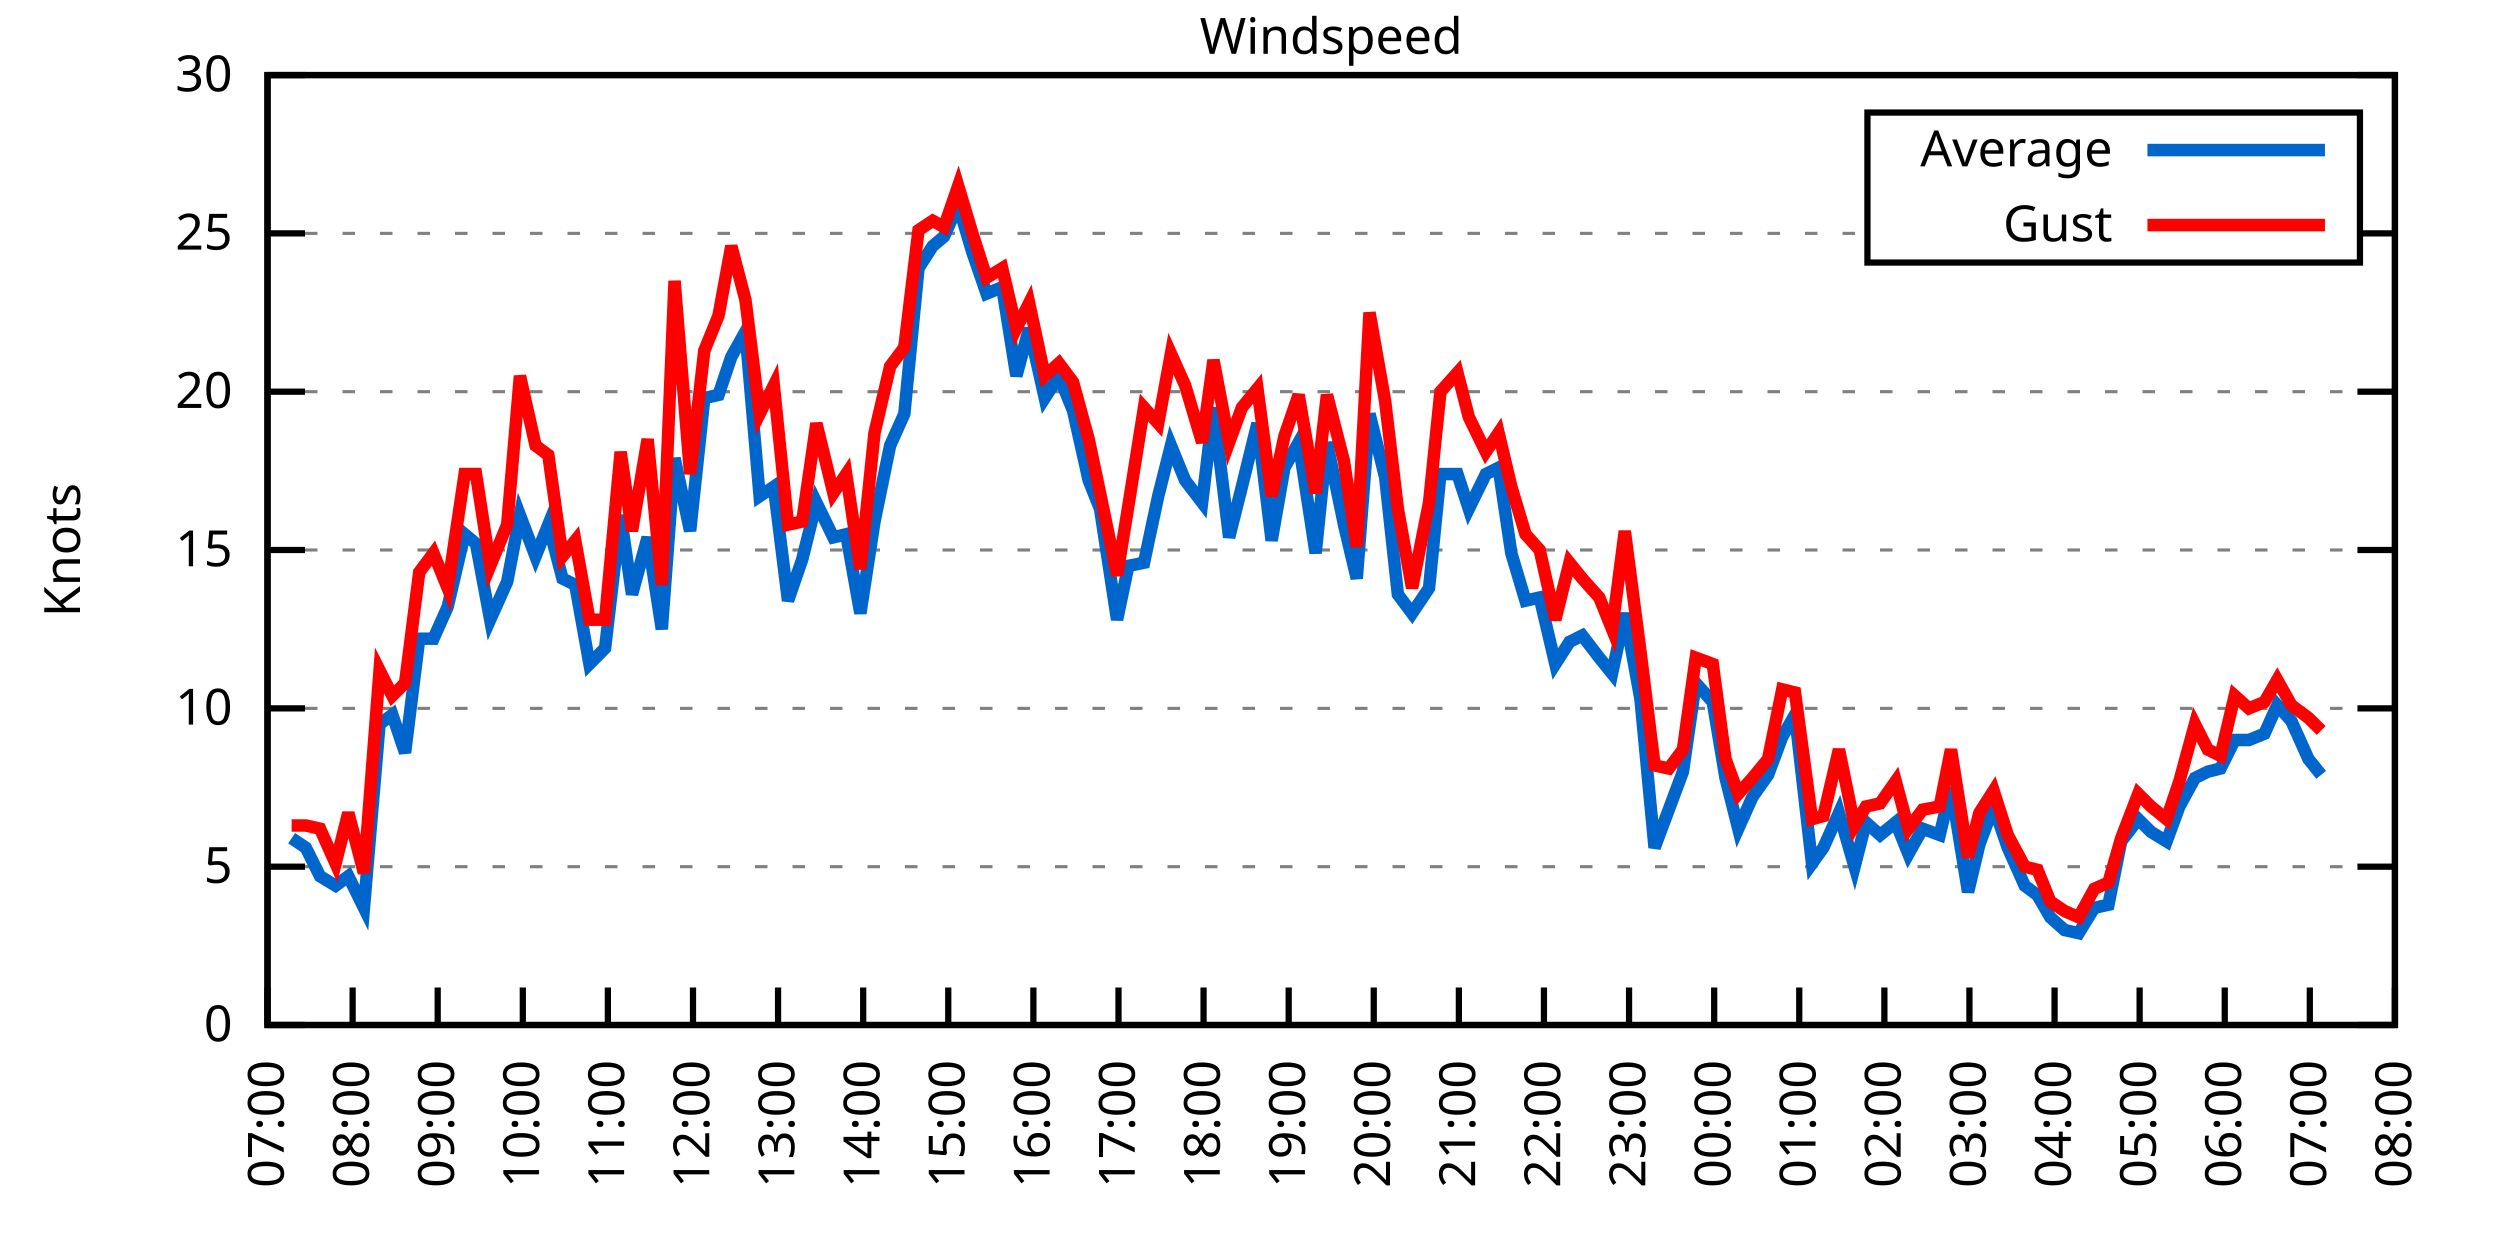
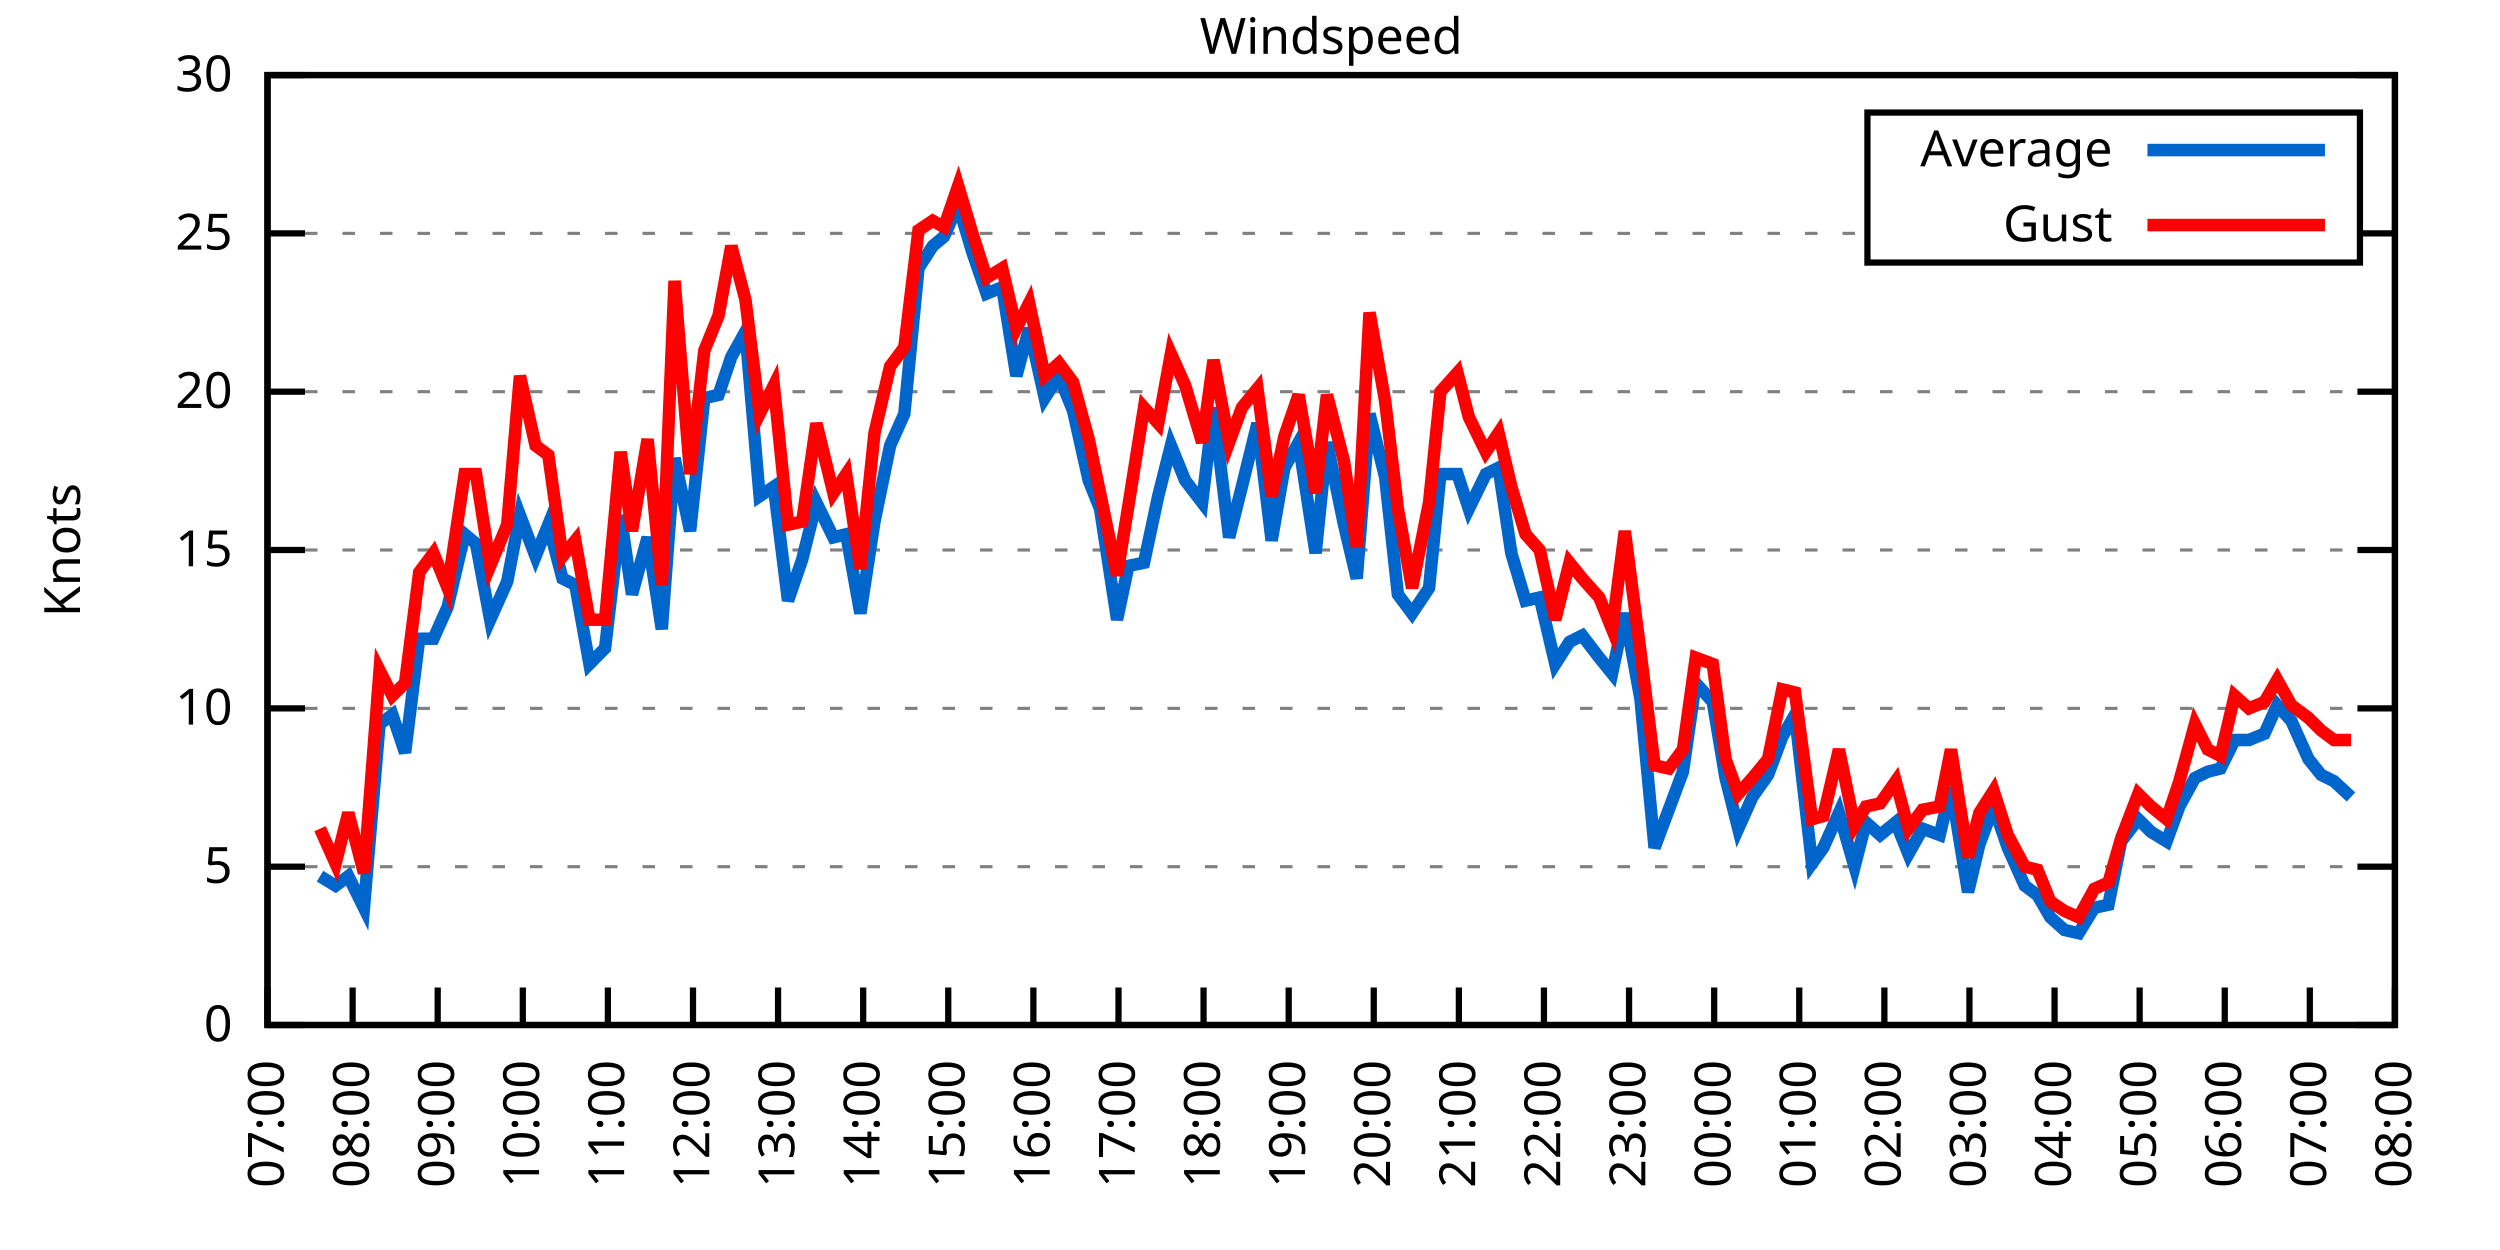
<svg xmlns="http://www.w3.org/2000/svg" xmlns:xlink="http://www.w3.org/1999/xlink" width="400" height="200" viewBox="0 0 400 200">
  <g id="gnuplot_canvas">
    <rect x="0" y="0" width="400" height="200" fill="none" />
    <defs>
      <circle id="gpDot" r="0.5" stroke-width="0.5" stroke="currentColor" />
      <path id="gpPt0" stroke-width="0.333" stroke="currentColor" d="M-1,0 h2 M0,-1 v2" />
      <path id="gpPt1" stroke-width="0.333" stroke="currentColor" d="M-1,-1 L1,1 M1,-1 L-1,1" />
      <path id="gpPt2" stroke-width="0.333" stroke="currentColor" d="M-1,0 L1,0 M0,-1 L0,1 M-1,-1 L1,1 M-1,1 L1,-1" />
      <rect id="gpPt3" stroke-width="0.333" stroke="currentColor" x="-1" y="-1" width="2" height="2" />
      <rect id="gpPt4" stroke-width="0.333" stroke="currentColor" fill="currentColor" x="-1" y="-1" width="2" height="2" />
      <circle id="gpPt5" stroke-width="0.333" stroke="currentColor" cx="0" cy="0" r="1" />
      <use xlink:href="#gpPt5" id="gpPt6" fill="currentColor" stroke="none" />
      <path id="gpPt7" stroke-width="0.333" stroke="currentColor" d="M0,-1.33 L-1.33,0.67 L1.33,0.67 z" />
      <use xlink:href="#gpPt7" id="gpPt8" fill="currentColor" stroke="none" />
      <use xlink:href="#gpPt7" id="gpPt9" stroke="currentColor" transform="rotate(180)" />
      <use xlink:href="#gpPt9" id="gpPt10" fill="currentColor" stroke="none" />
      <use xlink:href="#gpPt3" id="gpPt11" stroke="currentColor" transform="rotate(45)" />
      <use xlink:href="#gpPt11" id="gpPt12" fill="currentColor" stroke="none" />
      <path id="gpPt13" stroke-width="0.333" stroke="currentColor" d="M0,1.330 L1.265,0.411 L0.782,-1.067 L-0.782,-1.076 L-1.265,0.411 z" />
      <use xlink:href="#gpPt13" id="gpPt14" fill="currentColor" stroke="none" />
      <filter id="textbox" filterUnits="objectBoundingBox" x="0" y="0" height="1" width="1">
        <feFlood flood-color="white" flood-opacity="1" result="bgnd" />
        <feComposite in="SourceGraphic" in2="bgnd" operator="atop" />
      </filter>
      <filter id="greybox" filterUnits="objectBoundingBox" x="0" y="0" height="1" width="1">
        <feFlood flood-color="lightgrey" flood-opacity="1" result="grey" />
        <feComposite in="SourceGraphic" in2="grey" operator="atop" />
      </filter>
    </defs>
    <g fill="none" color="white" stroke="currentColor" stroke-width="1.00" stroke-linecap="butt" stroke-linejoin="miter">
</g>
    <g fill="none" color="black" stroke="currentColor" stroke-width="1.00" stroke-linecap="butt" stroke-linejoin="miter">
      <g stroke="none" shape-rendering="crispEdges">
        <polygon fill="rgb(255, 255, 255)" points="42.80,164.00 383.18,164.00 383.18,12.02 42.80,12.02 " />
      </g>
    </g>
    <g fill="none" color="black" stroke="currentColor" stroke-width="1.00" stroke-linecap="butt" stroke-linejoin="miter">
</g>
    <g fill="none" color="black" stroke="black" stroke-width="0.50" stroke-linecap="butt" stroke-linejoin="miter">
</g>
    <g fill="none" color="gray" stroke="currentColor" stroke-width="0.50" stroke-linecap="butt" stroke-linejoin="miter">
      <path stroke="gray" stroke-dasharray="2,4" class="gridline" d="M42.80,164.00 L383.19,164.00  " />
    </g>
    <g fill="none" color="gray" stroke="gray" stroke-width="1.00" stroke-linecap="butt" stroke-linejoin="miter">
</g>
    <g fill="none" color="black" stroke="currentColor" stroke-width="1.00" stroke-linecap="butt" stroke-linejoin="miter">
      <path stroke="black" d="M42.80,164.00 L48.80,164.00 M383.19,164.00 L377.19,164.00  " />
      <g transform="translate(37.20,166.60)" stroke="none" fill="black" font-family="Sans" font-size="8.00" text-anchor="end">
        <text>
          <tspan font-family="Sans"> 0</tspan>
        </text>
      </g>
    </g>
    <g fill="none" color="black" stroke="currentColor" stroke-width="1.00" stroke-linecap="butt" stroke-linejoin="miter">
</g>
    <g fill="none" color="black" stroke="black" stroke-width="0.50" stroke-linecap="butt" stroke-linejoin="miter">
</g>
    <g fill="none" color="gray" stroke="currentColor" stroke-width="0.50" stroke-linecap="butt" stroke-linejoin="miter">
      <path stroke="gray" stroke-dasharray="2,4" class="gridline" d="M42.80,138.67 L383.19,138.67  " />
    </g>
    <g fill="none" color="gray" stroke="gray" stroke-width="1.00" stroke-linecap="butt" stroke-linejoin="miter">
</g>
    <g fill="none" color="black" stroke="currentColor" stroke-width="1.00" stroke-linecap="butt" stroke-linejoin="miter">
      <path stroke="black" d="M42.80,138.67 L48.80,138.67 M383.19,138.67 L377.19,138.67  " />
      <g transform="translate(37.20,141.27)" stroke="none" fill="black" font-family="Sans" font-size="8.00" text-anchor="end">
        <text>
          <tspan font-family="Sans"> 5</tspan>
        </text>
      </g>
    </g>
    <g fill="none" color="black" stroke="currentColor" stroke-width="1.00" stroke-linecap="butt" stroke-linejoin="miter">
</g>
    <g fill="none" color="black" stroke="black" stroke-width="0.50" stroke-linecap="butt" stroke-linejoin="miter">
</g>
    <g fill="none" color="gray" stroke="currentColor" stroke-width="0.50" stroke-linecap="butt" stroke-linejoin="miter">
      <path stroke="gray" stroke-dasharray="2,4" class="gridline" d="M42.80,113.34 L383.19,113.34  " />
    </g>
    <g fill="none" color="gray" stroke="gray" stroke-width="1.00" stroke-linecap="butt" stroke-linejoin="miter">
</g>
    <g fill="none" color="black" stroke="currentColor" stroke-width="1.00" stroke-linecap="butt" stroke-linejoin="miter">
      <path stroke="black" d="M42.80,113.34 L48.80,113.34 M383.19,113.34 L377.19,113.34  " />
      <g transform="translate(37.20,115.94)" stroke="none" fill="black" font-family="Sans" font-size="8.00" text-anchor="end">
        <text>
          <tspan font-family="Sans"> 10</tspan>
        </text>
      </g>
    </g>
    <g fill="none" color="black" stroke="currentColor" stroke-width="1.00" stroke-linecap="butt" stroke-linejoin="miter">
</g>
    <g fill="none" color="black" stroke="black" stroke-width="0.50" stroke-linecap="butt" stroke-linejoin="miter">
</g>
    <g fill="none" color="gray" stroke="currentColor" stroke-width="0.50" stroke-linecap="butt" stroke-linejoin="miter">
      <path stroke="gray" stroke-dasharray="2,4" class="gridline" d="M42.80,88.00 L383.19,88.00  " />
    </g>
    <g fill="none" color="gray" stroke="gray" stroke-width="1.00" stroke-linecap="butt" stroke-linejoin="miter">
</g>
    <g fill="none" color="black" stroke="currentColor" stroke-width="1.00" stroke-linecap="butt" stroke-linejoin="miter">
      <path stroke="black" d="M42.80,88.00 L48.80,88.00 M383.19,88.00 L377.19,88.00  " />
      <g transform="translate(37.20,90.60)" stroke="none" fill="black" font-family="Sans" font-size="8.00" text-anchor="end">
        <text>
          <tspan font-family="Sans"> 15</tspan>
        </text>
      </g>
    </g>
    <g fill="none" color="black" stroke="currentColor" stroke-width="1.00" stroke-linecap="butt" stroke-linejoin="miter">
</g>
    <g fill="none" color="black" stroke="black" stroke-width="0.50" stroke-linecap="butt" stroke-linejoin="miter">
</g>
    <g fill="none" color="gray" stroke="currentColor" stroke-width="0.50" stroke-linecap="butt" stroke-linejoin="miter">
      <path stroke="gray" stroke-dasharray="2,4" class="gridline" d="M42.80,62.67 L383.19,62.67  " />
    </g>
    <g fill="none" color="gray" stroke="gray" stroke-width="1.00" stroke-linecap="butt" stroke-linejoin="miter">
</g>
    <g fill="none" color="black" stroke="currentColor" stroke-width="1.00" stroke-linecap="butt" stroke-linejoin="miter">
      <path stroke="black" d="M42.80,62.67 L48.80,62.67 M383.19,62.67 L377.19,62.67  " />
      <g transform="translate(37.20,65.27)" stroke="none" fill="black" font-family="Sans" font-size="8.00" text-anchor="end">
        <text>
          <tspan font-family="Sans"> 20</tspan>
        </text>
      </g>
    </g>
    <g fill="none" color="black" stroke="currentColor" stroke-width="1.00" stroke-linecap="butt" stroke-linejoin="miter">
</g>
    <g fill="none" color="black" stroke="black" stroke-width="0.50" stroke-linecap="butt" stroke-linejoin="miter">
</g>
    <g fill="none" color="gray" stroke="currentColor" stroke-width="0.50" stroke-linecap="butt" stroke-linejoin="miter">
      <path stroke="gray" stroke-dasharray="2,4" class="gridline" d="M42.80,37.34 L298.79,37.34 M377.59,37.34 L383.19,37.34  " />
    </g>
    <g fill="none" color="gray" stroke="gray" stroke-width="1.00" stroke-linecap="butt" stroke-linejoin="miter">
</g>
    <g fill="none" color="black" stroke="currentColor" stroke-width="1.00" stroke-linecap="butt" stroke-linejoin="miter">
      <path stroke="black" d="M42.80,37.34 L48.80,37.34 M383.19,37.34 L377.19,37.34  " />
      <g transform="translate(37.20,39.94)" stroke="none" fill="black" font-family="Sans" font-size="8.00" text-anchor="end">
        <text>
          <tspan font-family="Sans"> 25</tspan>
        </text>
      </g>
    </g>
    <g fill="none" color="black" stroke="currentColor" stroke-width="1.00" stroke-linecap="butt" stroke-linejoin="miter">
</g>
    <g fill="none" color="black" stroke="black" stroke-width="0.50" stroke-linecap="butt" stroke-linejoin="miter">
</g>
    <g fill="none" color="gray" stroke="currentColor" stroke-width="0.50" stroke-linecap="butt" stroke-linejoin="miter">
      <path stroke="gray" stroke-dasharray="2,4" class="gridline" d="M42.80,12.01 L383.19,12.01  " />
    </g>
    <g fill="none" color="gray" stroke="gray" stroke-width="1.00" stroke-linecap="butt" stroke-linejoin="miter">
</g>
    <g fill="none" color="black" stroke="currentColor" stroke-width="1.00" stroke-linecap="butt" stroke-linejoin="miter">
      <path stroke="black" d="M42.80,12.01 L48.80,12.01 M383.19,12.01 L377.19,12.01  " />
      <g transform="translate(37.20,14.61)" stroke="none" fill="black" font-family="Sans" font-size="8.00" text-anchor="end">
        <text>
          <tspan font-family="Sans"> 30</tspan>
        </text>
      </g>
    </g>
    <g fill="none" color="black" stroke="currentColor" stroke-width="1.00" stroke-linecap="butt" stroke-linejoin="miter">
      <path stroke="black" d="M42.80,164.00 L42.80,158.00  " />
      <g transform="translate(45.40,169.60) rotate(270.00)" stroke="none" fill="black" font-family="Sans" font-size="8.00" text-anchor="end">
        <text>
          <tspan font-family="Sans">07:00</tspan>
        </text>
      </g>
    </g>
    <g fill="none" color="black" stroke="currentColor" stroke-width="1.00" stroke-linecap="butt" stroke-linejoin="miter">
      <path stroke="black" d="M56.42,164.00 L56.42,158.00  " />
      <g transform="translate(59.02,169.60) rotate(270.00)" stroke="none" fill="black" font-family="Sans" font-size="8.00" text-anchor="end">
        <text>
          <tspan font-family="Sans">08:00</tspan>
        </text>
      </g>
    </g>
    <g fill="none" color="black" stroke="currentColor" stroke-width="1.00" stroke-linecap="butt" stroke-linejoin="miter">
      <path stroke="black" d="M70.03,164.00 L70.03,158.00  " />
      <g transform="translate(72.63,169.60) rotate(270.00)" stroke="none" fill="black" font-family="Sans" font-size="8.00" text-anchor="end">
        <text>
          <tspan font-family="Sans">09:00</tspan>
        </text>
      </g>
    </g>
    <g fill="none" color="black" stroke="currentColor" stroke-width="1.00" stroke-linecap="butt" stroke-linejoin="miter">
      <path stroke="black" d="M83.65,164.00 L83.65,158.00  " />
      <g transform="translate(86.25,169.60) rotate(270.00)" stroke="none" fill="black" font-family="Sans" font-size="8.00" text-anchor="end">
        <text>
          <tspan font-family="Sans">10:00</tspan>
        </text>
      </g>
    </g>
    <g fill="none" color="black" stroke="currentColor" stroke-width="1.00" stroke-linecap="butt" stroke-linejoin="miter">
      <path stroke="black" d="M97.26,164.00 L97.26,158.00  " />
      <g transform="translate(99.86,169.60) rotate(270.00)" stroke="none" fill="black" font-family="Sans" font-size="8.00" text-anchor="end">
        <text>
          <tspan font-family="Sans">11:00</tspan>
        </text>
      </g>
    </g>
    <g fill="none" color="black" stroke="currentColor" stroke-width="1.00" stroke-linecap="butt" stroke-linejoin="miter">
      <path stroke="black" d="M110.88,164.00 L110.88,158.00  " />
      <g transform="translate(113.48,169.60) rotate(270.00)" stroke="none" fill="black" font-family="Sans" font-size="8.00" text-anchor="end">
        <text>
          <tspan font-family="Sans">12:00</tspan>
        </text>
      </g>
    </g>
    <g fill="none" color="black" stroke="currentColor" stroke-width="1.00" stroke-linecap="butt" stroke-linejoin="miter">
      <path stroke="black" d="M124.49,164.00 L124.49,158.00  " />
      <g transform="translate(127.09,169.60) rotate(270.00)" stroke="none" fill="black" font-family="Sans" font-size="8.00" text-anchor="end">
        <text>
          <tspan font-family="Sans">13:00</tspan>
        </text>
      </g>
    </g>
    <g fill="none" color="black" stroke="currentColor" stroke-width="1.00" stroke-linecap="butt" stroke-linejoin="miter">
      <path stroke="black" d="M138.11,164.00 L138.11,158.00  " />
      <g transform="translate(140.71,169.60) rotate(270.00)" stroke="none" fill="black" font-family="Sans" font-size="8.00" text-anchor="end">
        <text>
          <tspan font-family="Sans">14:00</tspan>
        </text>
      </g>
    </g>
    <g fill="none" color="black" stroke="currentColor" stroke-width="1.00" stroke-linecap="butt" stroke-linejoin="miter">
      <path stroke="black" d="M151.72,164.00 L151.72,158.00  " />
      <g transform="translate(154.32,169.60) rotate(270.00)" stroke="none" fill="black" font-family="Sans" font-size="8.00" text-anchor="end">
        <text>
          <tspan font-family="Sans">15:00</tspan>
        </text>
      </g>
    </g>
    <g fill="none" color="black" stroke="currentColor" stroke-width="1.00" stroke-linecap="butt" stroke-linejoin="miter">
      <path stroke="black" d="M165.34,164.00 L165.34,158.00  " />
      <g transform="translate(167.94,169.60) rotate(270.00)" stroke="none" fill="black" font-family="Sans" font-size="8.00" text-anchor="end">
        <text>
          <tspan font-family="Sans">16:00</tspan>
        </text>
      </g>
    </g>
    <g fill="none" color="black" stroke="currentColor" stroke-width="1.00" stroke-linecap="butt" stroke-linejoin="miter">
      <path stroke="black" d="M178.96,164.00 L178.96,158.00  " />
      <g transform="translate(181.56,169.60) rotate(270.00)" stroke="none" fill="black" font-family="Sans" font-size="8.00" text-anchor="end">
        <text>
          <tspan font-family="Sans">17:00</tspan>
        </text>
      </g>
    </g>
    <g fill="none" color="black" stroke="currentColor" stroke-width="1.00" stroke-linecap="butt" stroke-linejoin="miter">
      <path stroke="black" d="M192.57,164.00 L192.57,158.00  " />
      <g transform="translate(195.17,169.60) rotate(270.00)" stroke="none" fill="black" font-family="Sans" font-size="8.00" text-anchor="end">
        <text>
          <tspan font-family="Sans">18:00</tspan>
        </text>
      </g>
    </g>
    <g fill="none" color="black" stroke="currentColor" stroke-width="1.00" stroke-linecap="butt" stroke-linejoin="miter">
      <path stroke="black" d="M206.19,164.00 L206.19,158.00  " />
      <g transform="translate(208.79,169.60) rotate(270.00)" stroke="none" fill="black" font-family="Sans" font-size="8.00" text-anchor="end">
        <text>
          <tspan font-family="Sans">19:00</tspan>
        </text>
      </g>
    </g>
    <g fill="none" color="black" stroke="currentColor" stroke-width="1.00" stroke-linecap="butt" stroke-linejoin="miter">
      <path stroke="black" d="M219.80,164.00 L219.80,158.00  " />
      <g transform="translate(222.40,169.60) rotate(270.00)" stroke="none" fill="black" font-family="Sans" font-size="8.00" text-anchor="end">
        <text>
          <tspan font-family="Sans">20:00</tspan>
        </text>
      </g>
    </g>
    <g fill="none" color="black" stroke="currentColor" stroke-width="1.00" stroke-linecap="butt" stroke-linejoin="miter">
      <path stroke="black" d="M233.42,164.00 L233.42,158.00  " />
      <g transform="translate(236.02,169.60) rotate(270.00)" stroke="none" fill="black" font-family="Sans" font-size="8.00" text-anchor="end">
        <text>
          <tspan font-family="Sans">21:00</tspan>
        </text>
      </g>
    </g>
    <g fill="none" color="black" stroke="currentColor" stroke-width="1.00" stroke-linecap="butt" stroke-linejoin="miter">
      <path stroke="black" d="M247.03,164.00 L247.03,158.00  " />
      <g transform="translate(249.63,169.60) rotate(270.00)" stroke="none" fill="black" font-family="Sans" font-size="8.00" text-anchor="end">
        <text>
          <tspan font-family="Sans">22:00</tspan>
        </text>
      </g>
    </g>
    <g fill="none" color="black" stroke="currentColor" stroke-width="1.00" stroke-linecap="butt" stroke-linejoin="miter">
      <path stroke="black" d="M260.65,164.00 L260.65,158.00  " />
      <g transform="translate(263.25,169.60) rotate(270.00)" stroke="none" fill="black" font-family="Sans" font-size="8.00" text-anchor="end">
        <text>
          <tspan font-family="Sans">23:00</tspan>
        </text>
      </g>
    </g>
    <g fill="none" color="black" stroke="currentColor" stroke-width="1.00" stroke-linecap="butt" stroke-linejoin="miter">
      <path stroke="black" d="M274.27,164.00 L274.27,158.00  " />
      <g transform="translate(276.87,169.60) rotate(270.00)" stroke="none" fill="black" font-family="Sans" font-size="8.00" text-anchor="end">
        <text>
          <tspan font-family="Sans">00:00</tspan>
        </text>
      </g>
    </g>
    <g fill="none" color="black" stroke="currentColor" stroke-width="1.00" stroke-linecap="butt" stroke-linejoin="miter">
      <path stroke="black" d="M287.88,164.00 L287.88,158.00  " />
      <g transform="translate(290.48,169.60) rotate(270.00)" stroke="none" fill="black" font-family="Sans" font-size="8.00" text-anchor="end">
        <text>
          <tspan font-family="Sans">01:00</tspan>
        </text>
      </g>
    </g>
    <g fill="none" color="black" stroke="currentColor" stroke-width="1.00" stroke-linecap="butt" stroke-linejoin="miter">
      <path stroke="black" d="M301.50,164.00 L301.50,158.00  " />
      <g transform="translate(304.10,169.60) rotate(270.00)" stroke="none" fill="black" font-family="Sans" font-size="8.00" text-anchor="end">
        <text>
          <tspan font-family="Sans">02:00</tspan>
        </text>
      </g>
    </g>
    <g fill="none" color="black" stroke="currentColor" stroke-width="1.00" stroke-linecap="butt" stroke-linejoin="miter">
      <path stroke="black" d="M315.11,164.00 L315.11,158.00  " />
      <g transform="translate(317.71,169.60) rotate(270.00)" stroke="none" fill="black" font-family="Sans" font-size="8.00" text-anchor="end">
        <text>
          <tspan font-family="Sans">03:00</tspan>
        </text>
      </g>
    </g>
    <g fill="none" color="black" stroke="currentColor" stroke-width="1.00" stroke-linecap="butt" stroke-linejoin="miter">
      <path stroke="black" d="M328.73,164.00 L328.73,158.00  " />
      <g transform="translate(331.33,169.60) rotate(270.00)" stroke="none" fill="black" font-family="Sans" font-size="8.00" text-anchor="end">
        <text>
          <tspan font-family="Sans">04:00</tspan>
        </text>
      </g>
    </g>
    <g fill="none" color="black" stroke="currentColor" stroke-width="1.00" stroke-linecap="butt" stroke-linejoin="miter">
      <path stroke="black" d="M342.34,164.00 L342.34,158.00  " />
      <g transform="translate(344.94,169.60) rotate(270.00)" stroke="none" fill="black" font-family="Sans" font-size="8.00" text-anchor="end">
        <text>
          <tspan font-family="Sans">05:00</tspan>
        </text>
      </g>
    </g>
    <g fill="none" color="black" stroke="currentColor" stroke-width="1.00" stroke-linecap="butt" stroke-linejoin="miter">
      <path stroke="black" d="M355.96,164.00 L355.96,158.00  " />
      <g transform="translate(358.56,169.60) rotate(270.00)" stroke="none" fill="black" font-family="Sans" font-size="8.00" text-anchor="end">
        <text>
          <tspan font-family="Sans">06:00</tspan>
        </text>
      </g>
    </g>
    <g fill="none" color="black" stroke="currentColor" stroke-width="1.00" stroke-linecap="butt" stroke-linejoin="miter">
      <path stroke="black" d="M369.57,164.00 L369.57,158.00  " />
      <g transform="translate(372.17,169.60) rotate(270.00)" stroke="none" fill="black" font-family="Sans" font-size="8.00" text-anchor="end">
        <text>
          <tspan font-family="Sans">07:00</tspan>
        </text>
      </g>
    </g>
    <g fill="none" color="black" stroke="currentColor" stroke-width="1.00" stroke-linecap="butt" stroke-linejoin="miter">
      <path stroke="black" d="M383.19,164.00 L383.19,158.00  " />
      <g transform="translate(385.79,169.60) rotate(270.00)" stroke="none" fill="black" font-family="Sans" font-size="8.00" text-anchor="end">
        <text>
          <tspan font-family="Sans">08:00</tspan>
        </text>
      </g>
    </g>
    <g fill="none" color="black" stroke="currentColor" stroke-width="1.00" stroke-linecap="butt" stroke-linejoin="miter">
</g>
    <g fill="none" color="black" stroke="currentColor" stroke-width="1.00" stroke-linecap="butt" stroke-linejoin="miter">
      <path stroke="black" d="M42.80,12.01 L42.80,164.00 L383.19,164.00 L383.19,12.01 L42.80,12.01 Z  " />
    </g>
    <g fill="none" color="black" stroke="currentColor" stroke-width="1.00" stroke-linecap="butt" stroke-linejoin="miter">
</g>
    <g fill="none" color="black" stroke="currentColor" stroke-width="1.00" stroke-linecap="butt" stroke-linejoin="miter">
      <path stroke="black" d="M298.79,42.01 L298.79,18.01 L377.59,18.01 L377.59,42.01 L298.79,42.01 Z  " />
    </g>
    <g id="Windspeed_plot_1">
      <g fill="none" color="white" stroke="black" stroke-width="2.00" stroke-linecap="butt" stroke-linejoin="miter">
</g>
      <g fill="none" color="black" stroke="currentColor" stroke-width="2.00" stroke-linecap="butt" stroke-linejoin="miter">
        <g transform="translate(337.99,26.61)" stroke="none" fill="black" font-family="Sans" font-size="8.00" text-anchor="end">
          <text>
            <tspan font-family="Sans">Average</tspan>
          </text>
        </g>
      </g>
      <g fill="none" color="black" stroke="currentColor" stroke-width="2.00" stroke-linecap="butt" stroke-linejoin="miter">
-         <path stroke="rgb(  0, 102, 204)" d="M343.59,24.01 L371.99,24.01 M46.66,134.11 L48.93,135.63 L51.20,140.19 L53.69,141.71 L55.73,140.19 L58.23,145.25   L60.73,115.87 L62.77,114.35 L64.81,120.43 L67.08,102.19 L69.35,102.19 L71.62,97.12 L74.34,85.47 L76.16,86.99   L78.43,99.15 L81.15,93.07 L83.19,82.43 L85.69,89.02 L87.73,83.95 L90.00,92.56 L92.04,93.58 L94.31,106.24   L96.81,103.71 L99.30,82.43 L101.12,95.10 L103.62,85.98 L105.89,100.67 L107.93,73.31 L110.42,84.97 L112.69,63.69   L114.96,63.18 L117.01,57.10 L119.27,53.05 L121.54,79.39 L123.81,77.87 L126.08,96.11 L128.35,89.52 L130.62,80.41   L133.34,85.98 L135.39,85.47 L137.66,98.14 L139.92,83.45 L142.42,71.29 L144.69,66.22 L146.96,42.91 L149.23,39.37   L151.04,37.85 L153.31,32.78 L155.58,40.38 L157.85,46.97 L160.35,45.95 L162.62,60.14 L164.66,52.54 L167.16,63.69   L169.43,60.14 L171.69,65.71 L174.19,76.86 L176.01,81.42 L178.73,99.15 L180.54,90.54 L183.04,90.03 L185.31,79.39   L187.35,71.29 L189.62,76.86 L192.34,80.41 L194.16,65.21 L196.66,85.98 L198.70,77.87 L201.19,67.74 L203.46,86.49   L205.51,74.83 L207.78,70.78 L210.50,88.51 L212.31,70.78 L215.04,83.95 L217.08,92.56 L219.12,66.22 L221.62,76.35   L223.66,95.10 L225.93,98.14 L228.65,94.08 L230.47,75.85 L233.19,75.85 L235.01,81.42 L237.73,75.85 L239.77,74.83   L241.81,88.51 L244.08,96.11 L246.35,95.60 L248.85,106.24 L251.12,102.70 L253.16,101.68 L255.88,105.23 L257.93,107.76   L259.97,98.14 L262.47,111.82 L264.73,135.63 L267.00,129.55 L269.27,123.47 L271.32,109.28 L274.04,112.32 L276.08,124.48   L278.12,132.59 L280.39,127.52 L282.89,123.98 L285.16,117.90 L287.20,114.35 L289.92,138.16 L291.74,135.63 L294.23,130.06   L296.73,138.67 L298.55,131.58 L300.82,133.60 L303.31,131.58 L305.35,136.64 L307.62,132.59 L310.35,133.60 L312.16,126.00   L314.89,142.72 L316.70,135.12 L318.97,129.04 L321.24,135.63 L323.96,141.71 L326.00,143.23 L328.05,146.77 L330.32,148.80   L332.59,149.31 L335.08,145.25 L337.35,144.75 L339.39,134.62 L342.12,131.07 L344.16,133.10 L346.65,134.62 L348.70,129.04   L351.19,124.48 L353.24,123.47 L355.28,122.96 L357.55,118.40 L359.82,118.40 L362.31,117.39 L364.36,112.83 L366.62,115.36   L369.35,121.44 L371.39,123.98  " />
+         <path stroke="rgb(  0, 102, 204)" d="M343.59,24.01 L371.99,24.01 M51.20,140.19 L53.69,141.71 L55.73,140.19 L58.23,145.25 L60.73,115.87 L62.77,114.35   L64.81,120.43 L67.08,102.19 L69.35,102.19 L71.62,97.12 L74.34,85.47 L76.16,86.99 L78.43,99.15 L81.15,93.07   L83.19,82.43 L85.69,89.02 L87.73,83.95 L90.00,92.56 L92.04,93.58 L94.31,106.24 L96.81,103.71 L99.30,82.43   L101.12,95.10 L103.62,85.98 L105.89,100.67 L107.93,73.31 L110.42,84.97 L112.69,63.69 L114.96,63.18 L117.01,57.10   L119.27,53.05 L121.54,79.39 L123.81,77.87 L126.08,96.11 L128.35,89.52 L130.62,80.41 L133.34,85.98 L135.39,85.47   L137.66,98.14 L139.92,83.45 L142.42,71.29 L144.69,66.22 L146.96,42.91 L149.23,39.37 L151.04,37.85 L153.31,32.78   L155.58,40.38 L157.85,46.97 L160.35,45.95 L162.62,60.14 L164.66,52.54 L167.16,63.69 L169.43,60.14 L171.69,65.71   L174.19,76.86 L176.01,81.42 L178.73,99.15 L180.54,90.54 L183.04,90.03 L185.31,79.39 L187.35,71.29 L189.62,76.86   L192.34,80.41 L194.16,65.21 L196.66,85.98 L198.70,77.87 L201.19,67.74 L203.46,86.49 L205.51,74.83 L207.78,70.78   L210.50,88.51 L212.31,70.78 L215.04,83.95 L217.08,92.56 L219.12,66.22 L221.62,76.35 L223.66,95.10 L225.93,98.14   L228.65,94.08 L230.47,75.85 L233.19,75.85 L235.01,81.42 L237.73,75.85 L239.77,74.83 L241.81,88.51 L244.08,96.11   L246.35,95.60 L248.85,106.24 L251.12,102.70 L253.16,101.68 L255.88,105.23 L257.93,107.76 L259.97,98.14 L262.47,111.82   L264.73,135.63 L267.00,129.55 L269.27,123.47 L271.32,109.28 L274.04,112.32 L276.08,124.48 L278.12,132.59 L280.39,127.52   L282.89,123.98 L285.16,117.90 L287.20,114.35 L289.92,138.16 L291.74,135.63 L294.23,130.06 L296.73,138.67 L298.55,131.58   L300.82,133.60 L303.31,131.58 L305.35,136.64 L307.62,132.59 L310.35,133.60 L312.16,126.00 L314.89,142.72 L316.70,135.12   L318.97,129.04 L321.24,135.63 L323.96,141.71 L326.00,143.23 L328.05,146.77 L330.32,148.80 L332.59,149.31 L335.08,145.25   L337.35,144.75 L339.39,134.62 L342.12,131.07 L344.16,133.10 L346.65,134.62 L348.70,129.04 L351.19,124.48 L353.24,123.47   L355.28,122.96 L357.55,118.40 L359.82,118.40 L362.31,117.39 L364.36,112.83 L366.62,115.36 L369.35,121.44 L371.39,123.98   L373.43,124.99 L376.16,127.52  " />
      </g>
    </g>
    <g id="Windspeed_plot_2">
      <g fill="none" color="black" stroke="currentColor" stroke-width="2.00" stroke-linecap="butt" stroke-linejoin="miter">
        <g transform="translate(337.99,38.61)" stroke="none" fill="black" font-family="Sans" font-size="8.00" text-anchor="end">
          <text>
            <tspan font-family="Sans">Gust</tspan>
          </text>
        </g>
      </g>
      <g fill="none" color="black" stroke="currentColor" stroke-width="2.00" stroke-linecap="butt" stroke-linejoin="miter">
-         <path stroke="rgb(255,   0,   0)" d="M343.59,36.01 L371.99,36.01 M46.66,132.08 L48.93,132.08 L51.20,132.59 L53.69,138.16 L55.73,130.06 L58.23,139.68   L60.73,107.26 L62.77,111.31 L64.81,109.28 L67.08,91.55 L69.35,88.51 L71.62,94.08 L74.34,75.85 L76.16,75.85   L78.43,90.54 L81.15,83.95 L83.19,60.14 L85.69,71.29 L87.73,72.81 L90.00,89.02 L92.04,86.49 L94.31,99.15   L96.81,99.15 L99.30,72.30 L101.12,84.97 L103.62,70.27 L105.89,93.58 L107.93,44.94 L110.42,75.85 L112.69,56.09   L114.96,50.51 L117.01,39.37 L119.27,47.98 L121.54,66.22 L123.81,61.66 L126.08,83.95 L128.35,83.45 L130.62,67.74   L133.34,78.89 L135.39,75.85 L137.66,91.04 L139.92,69.26 L142.42,58.62 L144.69,55.58 L146.96,36.84 L149.23,35.32   L151.04,36.33 L153.31,29.74 L155.58,37.34 L157.85,44.43 L160.35,42.91 L162.62,52.54 L164.66,48.49 L167.16,60.14   L169.43,58.11 L171.69,61.15 L174.19,70.27 L176.01,78.89 L178.73,92.06 L180.54,80.91 L183.04,65.21 L185.31,67.74   L187.35,56.59 L189.62,61.66 L192.34,70.78 L194.16,57.61 L196.66,70.78 L198.70,65.21 L201.19,62.17 L203.46,79.39   L205.51,69.77 L207.78,63.18 L210.50,78.89 L212.31,63.18 L215.04,73.82 L217.08,87.50 L219.12,50.01 L221.62,64.19   L223.66,81.42 L225.93,94.08 L228.65,80.41 L230.47,62.67 L233.19,59.63 L235.01,66.73 L237.73,72.30 L239.77,69.26   L241.81,77.87 L244.08,85.47 L246.35,88.00 L248.85,99.15 L251.12,90.03 L253.16,92.56 L255.88,95.60 L257.93,100.67   L259.97,84.97 L262.47,104.22 L264.73,122.46 L267.00,122.96 L269.27,119.92 L271.32,105.23 L274.04,106.24 L276.08,121.44   L278.12,127.02 L280.39,124.48 L282.89,121.44 L285.16,110.30 L287.20,110.80 L289.92,131.07 L291.74,130.56 L294.23,119.92   L296.73,132.08 L298.55,129.04 L300.82,128.54 L303.31,124.99 L305.35,132.59 L307.62,129.55 L310.35,129.04 L312.16,119.92   L314.89,137.15 L316.70,130.06 L318.97,126.51 L321.24,133.60 L323.96,138.67 L326.00,139.17 L328.05,144.24 L330.32,145.76   L332.59,146.77 L335.08,142.21 L337.35,141.20 L339.39,134.11 L342.12,127.02 L344.16,129.04 L346.65,131.07 L348.70,124.99   L351.19,115.87 L353.24,119.92 L355.28,120.94 L357.55,111.31 L359.82,113.34 L362.31,112.32 L364.36,108.78 L366.62,112.83   L369.35,114.86 L371.39,116.88  " />
+         <path stroke="rgb(255,   0,   0)" d="M343.59,36.01 L371.99,36.01 M51.20,132.59 L53.69,138.16 L55.73,130.06 L58.23,139.68 L60.73,107.26 L62.77,111.31   L64.81,109.28 L67.08,91.55 L69.35,88.51 L71.62,94.08 L74.34,75.85 L76.16,75.85 L78.43,90.54 L81.15,83.95   L83.19,60.14 L85.69,71.29 L87.73,72.81 L90.00,89.02 L92.04,86.49 L94.31,99.15 L96.81,99.15 L99.30,72.30   L101.12,84.97 L103.62,70.27 L105.89,93.58 L107.93,44.94 L110.42,75.85 L112.69,56.09 L114.96,50.51 L117.01,39.37   L119.27,47.98 L121.54,66.22 L123.81,61.66 L126.08,83.95 L128.35,83.45 L130.62,67.74 L133.34,78.89 L135.39,75.85   L137.66,91.04 L139.92,69.26 L142.42,58.62 L144.69,55.58 L146.96,36.84 L149.23,35.32 L151.04,36.33 L153.31,29.74   L155.58,37.34 L157.85,44.43 L160.35,42.91 L162.62,52.54 L164.66,48.49 L167.16,60.14 L169.43,58.11 L171.69,61.15   L174.19,70.27 L176.01,78.89 L178.73,92.06 L180.54,80.91 L183.04,65.21 L185.31,67.74 L187.35,56.59 L189.62,61.66   L192.34,70.78 L194.16,57.61 L196.66,70.78 L198.70,65.21 L201.19,62.17 L203.46,79.39 L205.51,69.77 L207.78,63.18   L210.50,78.89 L212.31,63.18 L215.04,73.82 L217.08,87.50 L219.12,50.01 L221.62,64.19 L223.66,81.42 L225.93,94.08   L228.65,80.41 L230.47,62.67 L233.19,59.63 L235.01,66.73 L237.73,72.30 L239.77,69.26 L241.81,77.87 L244.08,85.47   L246.35,88.00 L248.85,99.15 L251.12,90.03 L253.16,92.56 L255.88,95.60 L257.93,100.67 L259.97,84.97 L262.47,104.22   L264.73,122.46 L267.00,122.96 L269.27,119.92 L271.32,105.23 L274.04,106.24 L276.08,121.44 L278.12,127.02 L280.39,124.48   L282.89,121.44 L285.16,110.30 L287.20,110.80 L289.92,131.07 L291.74,130.56 L294.23,119.92 L296.73,132.08 L298.55,129.04   L300.82,128.54 L303.31,124.99 L305.35,132.59 L307.62,129.55 L310.35,129.04 L312.16,119.92 L314.89,137.15 L316.70,130.06   L318.97,126.51 L321.24,133.60 L323.96,138.67 L326.00,139.17 L328.05,144.24 L330.32,145.76 L332.59,146.77 L335.08,142.21   L337.35,141.20 L339.39,134.11 L342.12,127.02 L344.16,129.04 L346.65,131.07 L348.70,124.99 L351.19,115.87 L353.24,119.92   L355.28,120.94 L357.55,111.31 L359.82,113.34 L362.31,112.32 L364.36,108.78 L366.62,112.83 L369.35,114.86 L371.39,116.88   L373.43,118.40 L376.16,118.40  " />
      </g>
    </g>
    <g fill="none" color="black" stroke="currentColor" stroke-width="2.00" stroke-linecap="butt" stroke-linejoin="miter">
</g>
    <g fill="none" color="black" stroke="black" stroke-width="1.00" stroke-linecap="butt" stroke-linejoin="miter">
</g>
    <g fill="none" color="black" stroke="currentColor" stroke-width="1.00" stroke-linecap="butt" stroke-linejoin="miter">
      <path stroke="black" d="M42.80,12.01 L42.80,164.00 L383.19,164.00 L383.19,12.01 L42.80,12.01 Z  " />
      <g transform="translate(12.80,88.01) rotate(270.00)" stroke="none" fill="black" font-family="Sans" font-size="8.00" text-anchor="middle">
        <text>
          <tspan font-family="Sans">Knots</tspan>
        </text>
      </g>
    </g>
    <g fill="none" color="black" stroke="currentColor" stroke-width="1.00" stroke-linecap="butt" stroke-linejoin="miter">
</g>
    <g fill="none" color="black" stroke="currentColor" stroke-width="1.00" stroke-linecap="butt" stroke-linejoin="miter">
      <g transform="translate(212.99,8.61)" stroke="none" fill="black" font-family="Sans" font-size="8.00" text-anchor="middle">
        <text>
          <tspan font-family="Sans">Windspeed</tspan>
        </text>
      </g>
    </g>
    <g fill="none" color="black" stroke="currentColor" stroke-width="1.00" stroke-linecap="butt" stroke-linejoin="miter">
</g>
  </g>
</svg>
